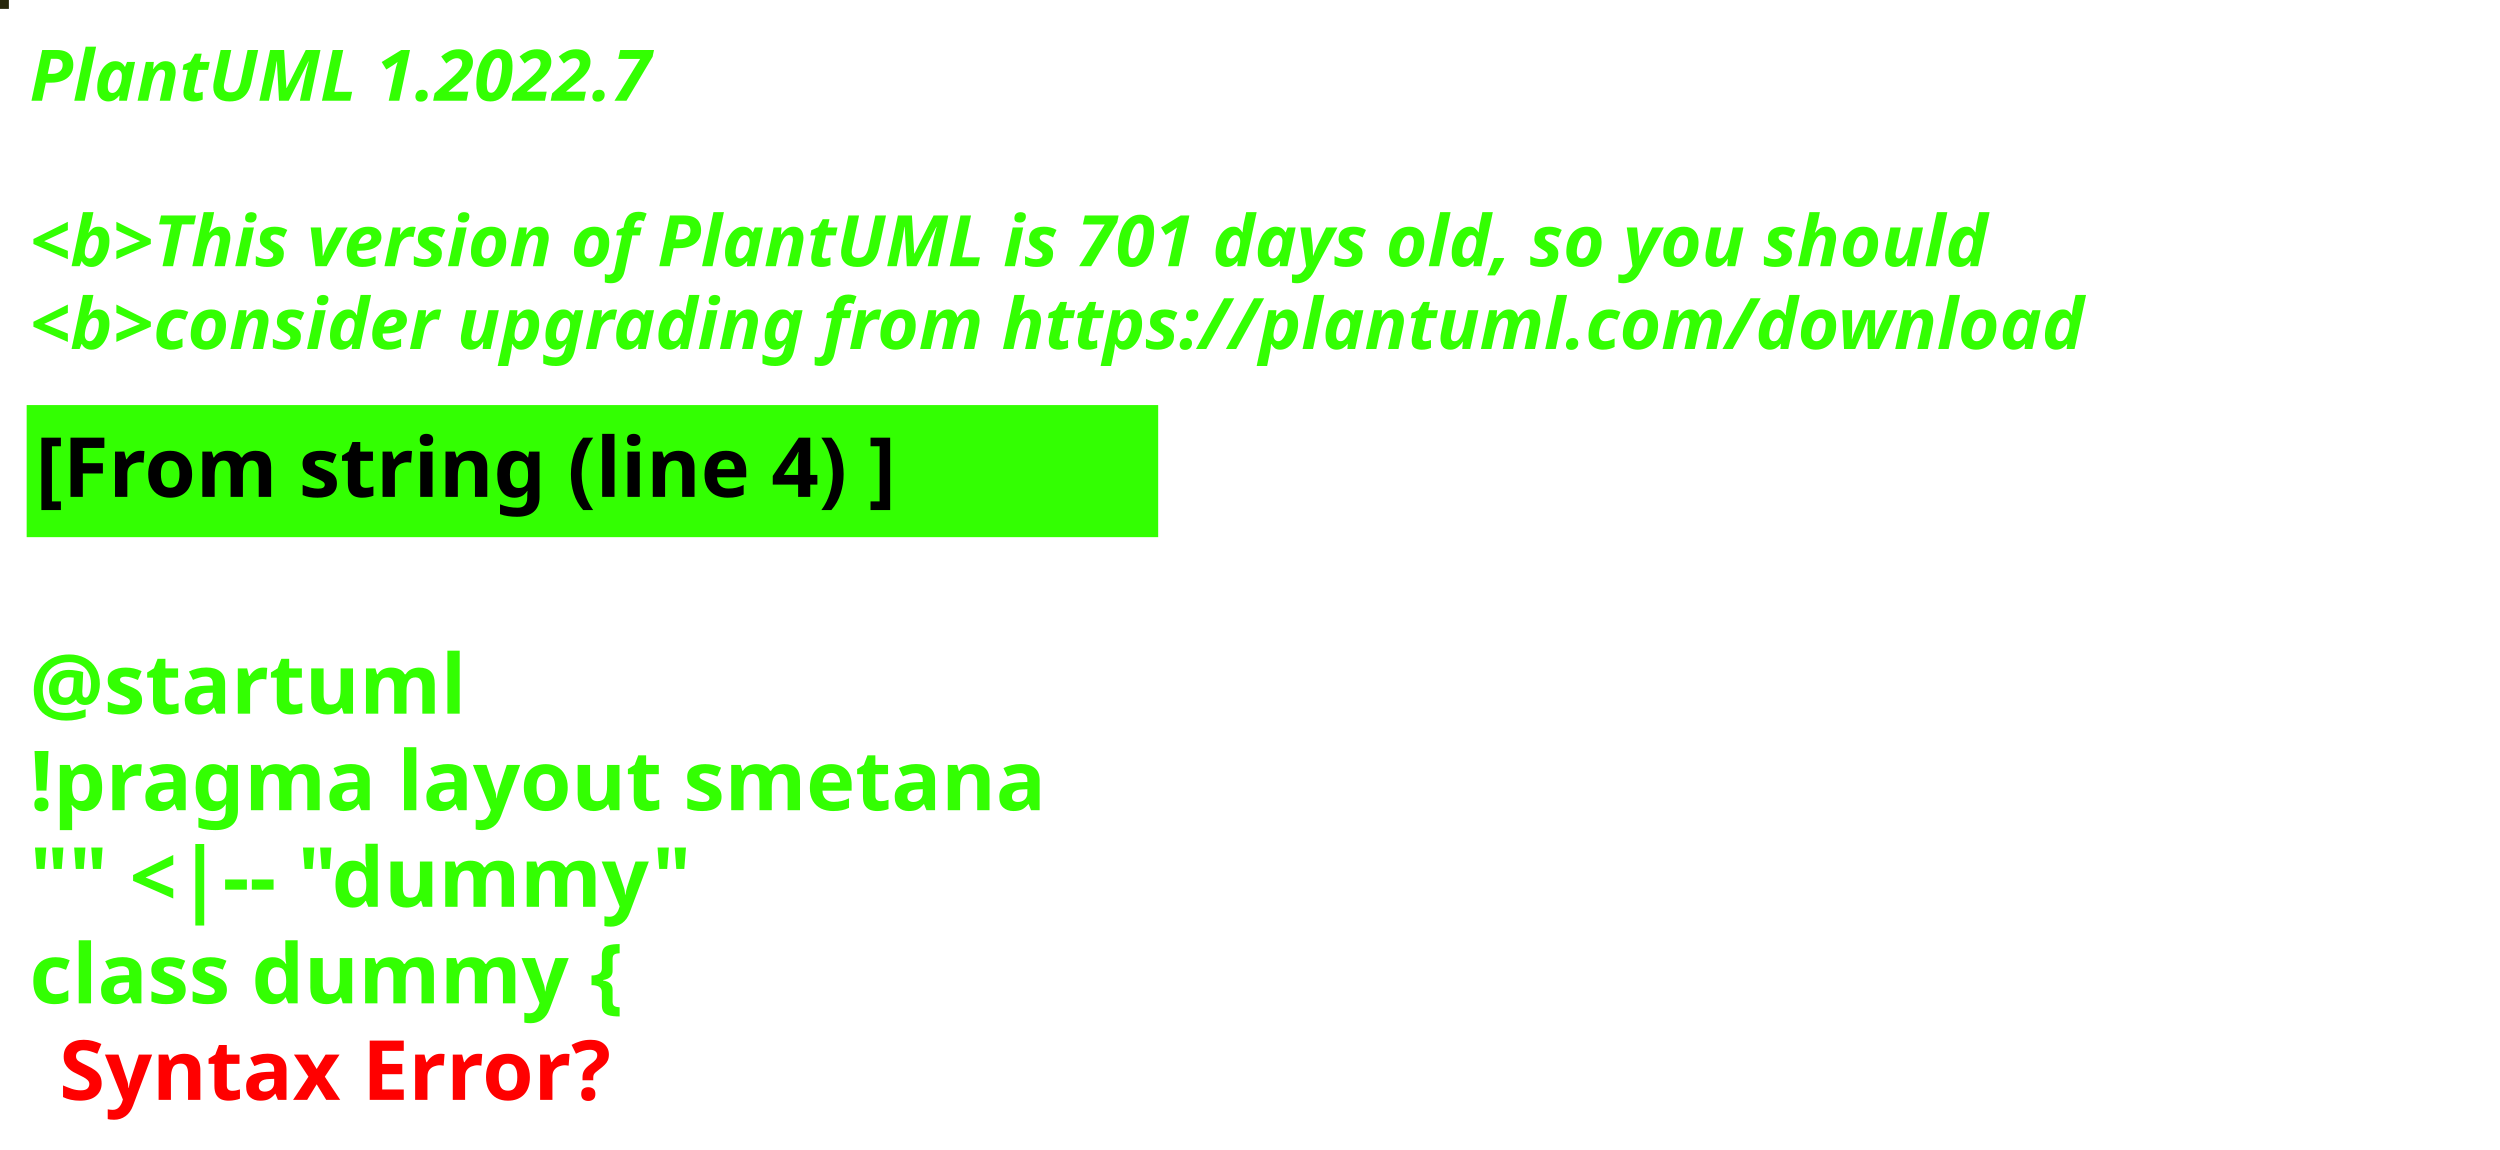
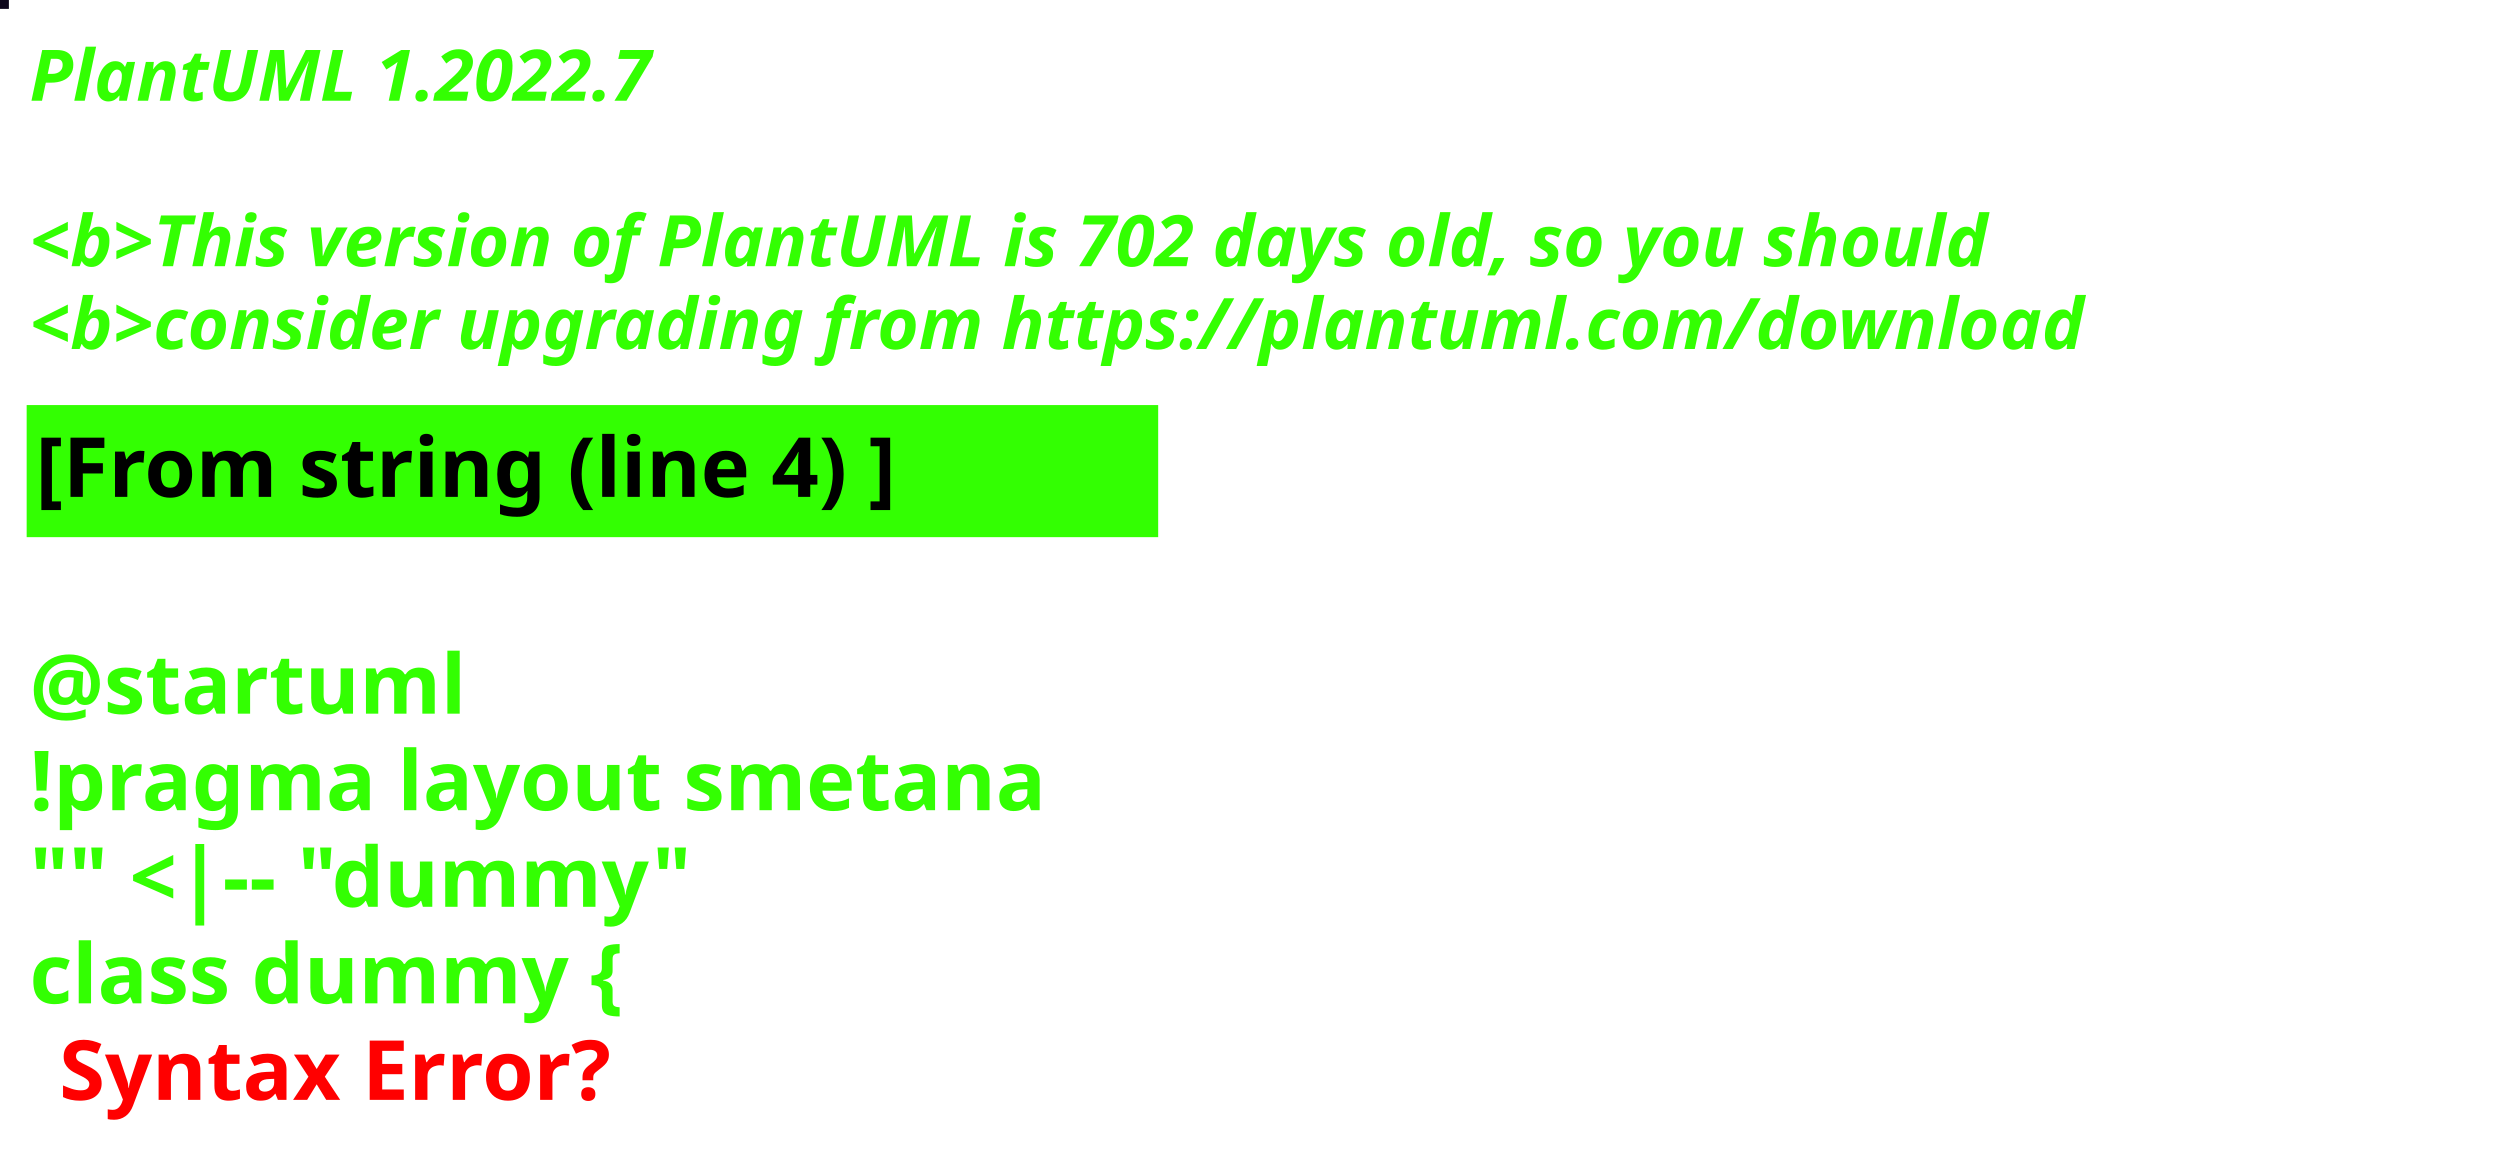
<svg xmlns="http://www.w3.org/2000/svg" contentStyleType="text/css" height="194px" preserveAspectRatio="none" style="width:422px;height:194px;background:#000000;" version="1.1" viewBox="0 0 422 194" width="422px" zoomAndPan="magnify">
  <defs />
  <g>
-     <rect fill="#27270B" height="1" style="stroke:#27270B;stroke-width:1.0;" width="1" x="0" y="0" />
+     <rect fill="#0E071C" height="1" style="stroke:#0E071C;stroke-width:1.0;" width="1" x="0" y="0" />
    <text fill="#33FF02" font-family="sans-serif" font-size="12" font-style="italic" font-weight="bold" lengthAdjust="spacing" textLength="127" x="5" y="17">PlantUML 1.2022.7</text>
    <text fill="#33FF02" font-family="sans-serif" font-size="12" font-style="italic" font-weight="bold" lengthAdjust="spacing" textLength="4" x="5" y="30.969"> </text>
-     <text fill="#33FF02" font-family="sans-serif" font-size="12" font-style="italic" font-weight="bold" lengthAdjust="spacing" textLength="399" x="5" y="44.938">&lt;b&gt;This version of PlantUML is 701 days old, so you should</text>
+     <text fill="#33FF02" font-family="sans-serif" font-size="12" font-style="italic" font-weight="bold" lengthAdjust="spacing" textLength="399" x="5" y="44.938">&lt;b&gt;This version of PlantUML is 702 days old, so you should</text>
    <text fill="#33FF02" font-family="sans-serif" font-size="12" font-style="italic" font-weight="bold" lengthAdjust="spacing" textLength="408" x="5" y="58.906">&lt;b&gt;consider upgrading from https://plantuml.com/download</text>
    <rect fill="#33FF02" height="21.297" style="stroke:#33FF02;stroke-width:1.0;" width="190" x="5" y="68.875" />
    <text fill="#000000" font-family="sans-serif" font-size="14" font-weight="bold" lengthAdjust="spacing" textLength="168" x="6" y="83.875">[From string (line 4) ]</text>
    <text fill="#33FF02" font-family="sans-serif" font-size="14" font-weight="bold" lengthAdjust="spacing" textLength="5" x="5" y="104.172"> </text>
    <text fill="#33FF02" font-family="sans-serif" font-size="14" font-weight="bold" lengthAdjust="spacing" textLength="79" x="5" y="120.469">@startuml</text>
    <text fill="#33FF02" font-family="sans-serif" font-size="14" font-weight="bold" lengthAdjust="spacing" textLength="190" x="5" y="136.766">!pragma layout smetana</text>
    <text fill="#33FF02" font-family="sans-serif" font-size="14" font-weight="bold" lengthAdjust="spacing" textLength="124" x="5" y="153.062">"" &lt;|-- "dummy"</text>
    <text fill="#33FF02" font-family="sans-serif" font-size="14" font-weight="bold" lengthAdjust="spacing" text-decoration="wavy underline" textLength="117" x="5" y="169.359">class dummy {</text>
    <text fill="#FF0000" font-family="sans-serif" font-size="14" font-weight="bold" lengthAdjust="spacing" textLength="106" x="10" y="185.656">Syntax Error?</text>
  </g>
</svg>
